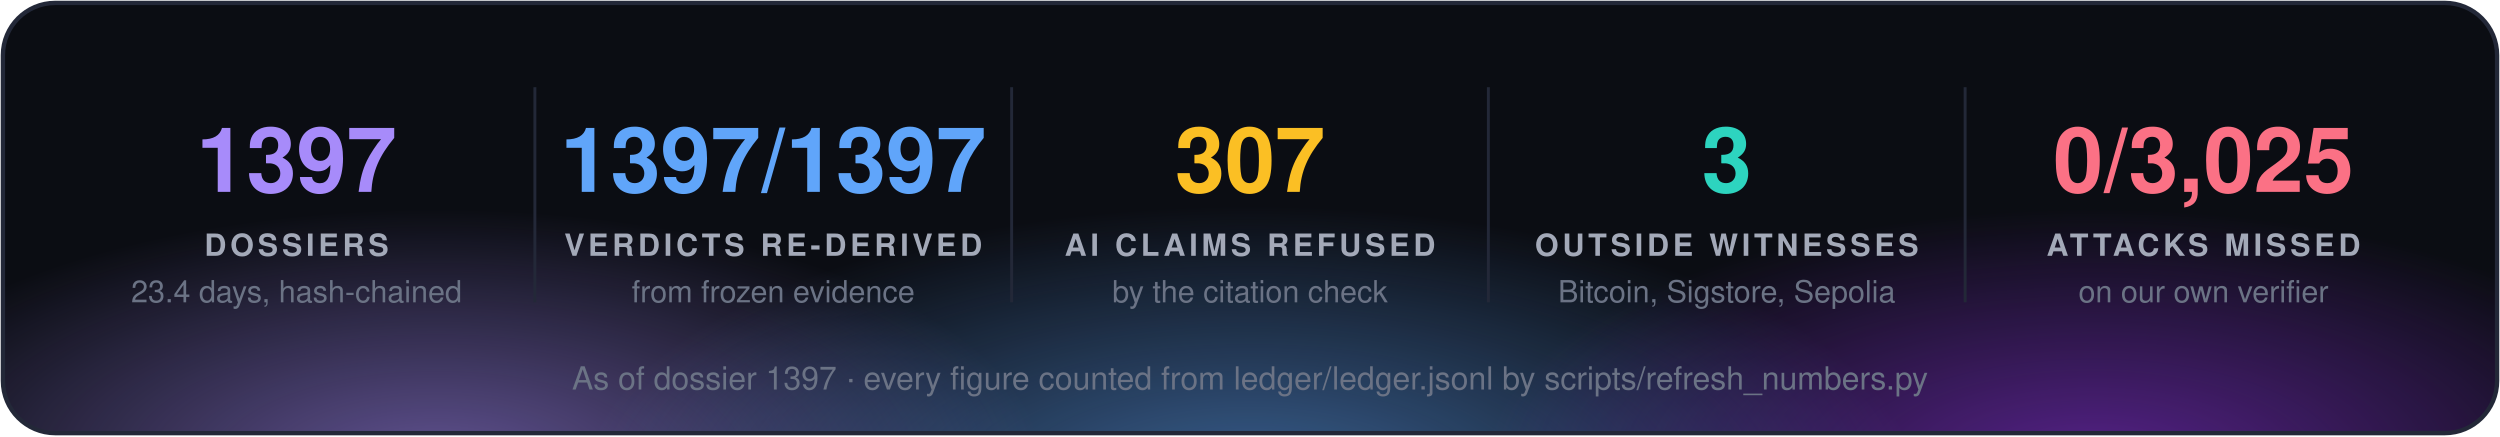
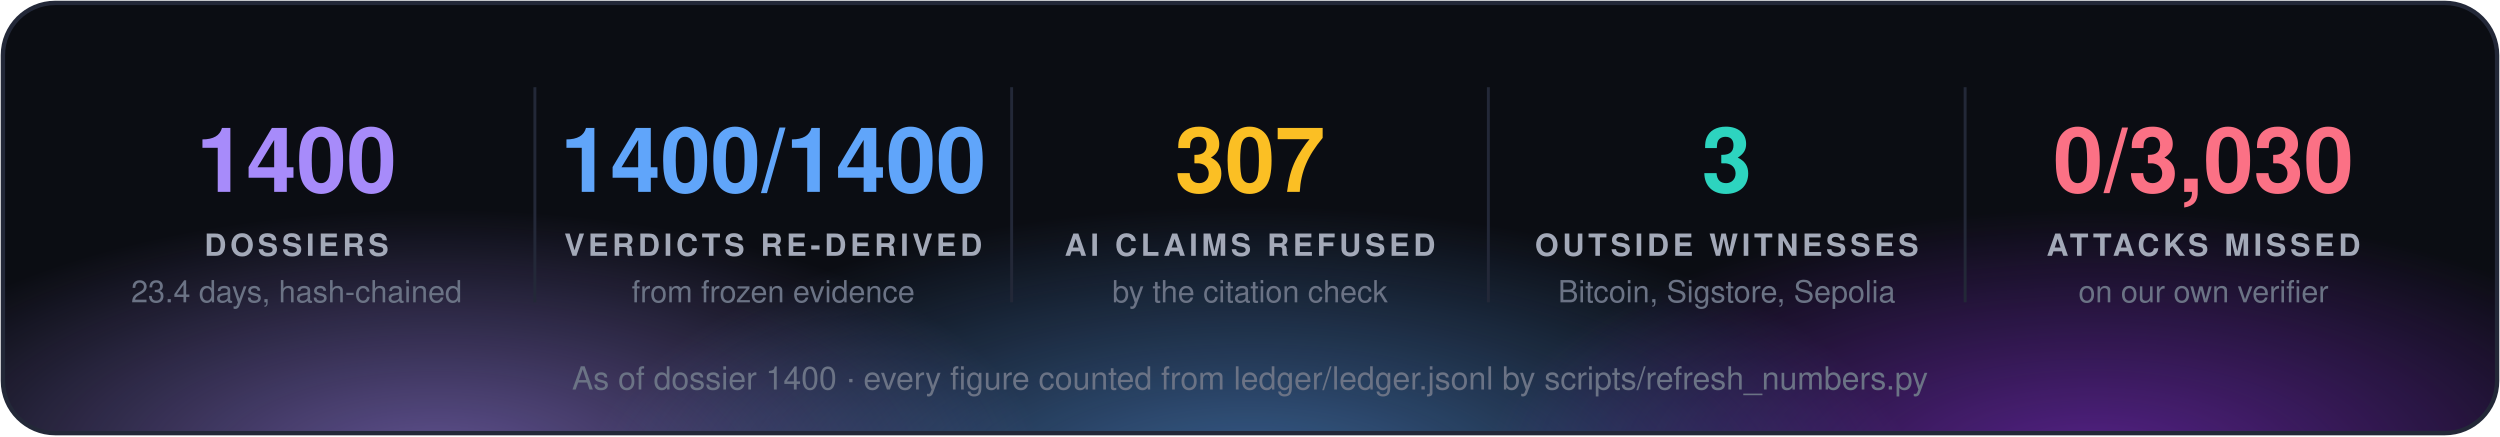
<svg xmlns="http://www.w3.org/2000/svg" width="860" height="150" viewBox="0 0 860 150" font-family="'Segoe UI', 'Helvetica Neue', Helvetica, Arial, sans-serif">
  <defs>
    <radialGradient id="g0" cx="50%" cy="50%" r="50%">
      <stop offset="0" stop-color="#a78bfa" stop-opacity="0.55" />
      <stop offset="1" stop-color="#a78bfa" stop-opacity="0" />
    </radialGradient>
    <radialGradient id="g1" cx="50%" cy="50%" r="50%">
      <stop offset="0" stop-color="#60a5fa" stop-opacity="0.55" />
      <stop offset="1" stop-color="#60a5fa" stop-opacity="0" />
    </radialGradient>
    <radialGradient id="g2" cx="50%" cy="50%" r="50%">
      <stop offset="0" stop-color="#9333ea" stop-opacity="0.55" />
      <stop offset="1" stop-color="#9333ea" stop-opacity="0" />
    </radialGradient>
    <clipPath id="panel">
      <rect x="1" y="1" width="858" height="148" rx="18" />
    </clipPath>
  </defs>
  <rect x="1" y="1" width="858" height="148" rx="18" fill="#0b0d13" />
  <g clip-path="url(#panel)">
    <ellipse cx="150" cy="160" rx="210" ry="88" fill="url(#g0)" />
    <ellipse cx="430" cy="168" rx="230" ry="97" fill="url(#g1)" />
    <ellipse cx="720" cy="160" rx="210" ry="88" fill="url(#g2)" />
  </g>
  <rect x="1" y="1" width="858" height="148" rx="18" fill="none" stroke="#232838" stroke-width="1.5" />
-   <text x="102.0" y="66" fill="#a78bfa" font-size="31" font-weight="700" text-anchor="middle">1397</text>
+   <text x="102.0" y="66" fill="#a78bfa" font-size="31" font-weight="700" text-anchor="middle">1400</text>
  <text x="102.0" y="88" fill="#a3a9b8" font-size="10.5" font-weight="700" letter-spacing="1.3" text-anchor="middle">DOSSIERS</text>
  <text x="102.0" y="104" fill="#6b7385" font-size="10.5" text-anchor="middle">23.4 days, hash-chained</text>
  <line x1="184.0" y1="30" x2="184.0" y2="104" stroke="#232838" />
-   <text x="266.0" y="66" fill="#60a5fa" font-size="31" font-weight="700" text-anchor="middle">1397/1397</text>
+   <text x="266.0" y="66" fill="#60a5fa" font-size="31" font-weight="700" text-anchor="middle">1400/1400</text>
  <text x="266.0" y="88" fill="#a3a9b8" font-size="10.5" font-weight="700" letter-spacing="1.3" text-anchor="middle">VERDICTS RE-DERIVED</text>
  <text x="266.0" y="104" fill="#6b7385" font-size="10.5" text-anchor="middle">from frozen evidence</text>
  <line x1="348.0" y1="30" x2="348.0" y2="104" stroke="#232838" />
  <text x="430.0" y="66" fill="#fbbf24" font-size="31" font-weight="700" text-anchor="middle">307</text>
  <text x="430.0" y="88" fill="#a3a9b8" font-size="10.5" font-weight="700" letter-spacing="1.3" text-anchor="middle">AI CLAIMS REFUSED</text>
  <text x="430.0" y="104" fill="#6b7385" font-size="10.5" text-anchor="middle">by the citation check</text>
  <line x1="512.0" y1="30" x2="512.0" y2="104" stroke="#232838" />
  <text x="594.0" y="66" fill="#2dd4bf" font-size="31" font-weight="700" text-anchor="middle">3</text>
  <text x="594.0" y="88" fill="#a3a9b8" font-size="10.5" font-weight="700" letter-spacing="1.3" text-anchor="middle">OUTSIDE WITNESSES</text>
  <text x="594.0" y="104" fill="#6b7385" font-size="10.5" text-anchor="middle">Bitcoin, Sigstore, Sepolia</text>
  <line x1="676.0" y1="30" x2="676.0" y2="104" stroke="#232838" />
-   <text x="758.0" y="66" fill="#fb7185" font-size="31" font-weight="700" text-anchor="middle">0/3,025</text>
+   <text x="758.0" y="66" fill="#fb7185" font-size="31" font-weight="700" text-anchor="middle">0/3,030</text>
  <text x="758.0" y="88" fill="#a3a9b8" font-size="10.5" font-weight="700" letter-spacing="1.3" text-anchor="middle">ATTACKS MISSED</text>
  <text x="758.0" y="104" fill="#6b7385" font-size="10.5" text-anchor="middle">on our own verifier</text>
-   <text x="430.0" y="134" fill="#6b7385" font-size="11" text-anchor="middle">As of dossier 1397 · every figure counted from ledger/ledger.jsonl by scripts/refresh_numbers.py</text>
+   <text x="430.0" y="134" fill="#6b7385" font-size="11" text-anchor="middle">As of dossier 1400 · every figure counted from ledger/ledger.jsonl by scripts/refresh_numbers.py</text>
</svg>
